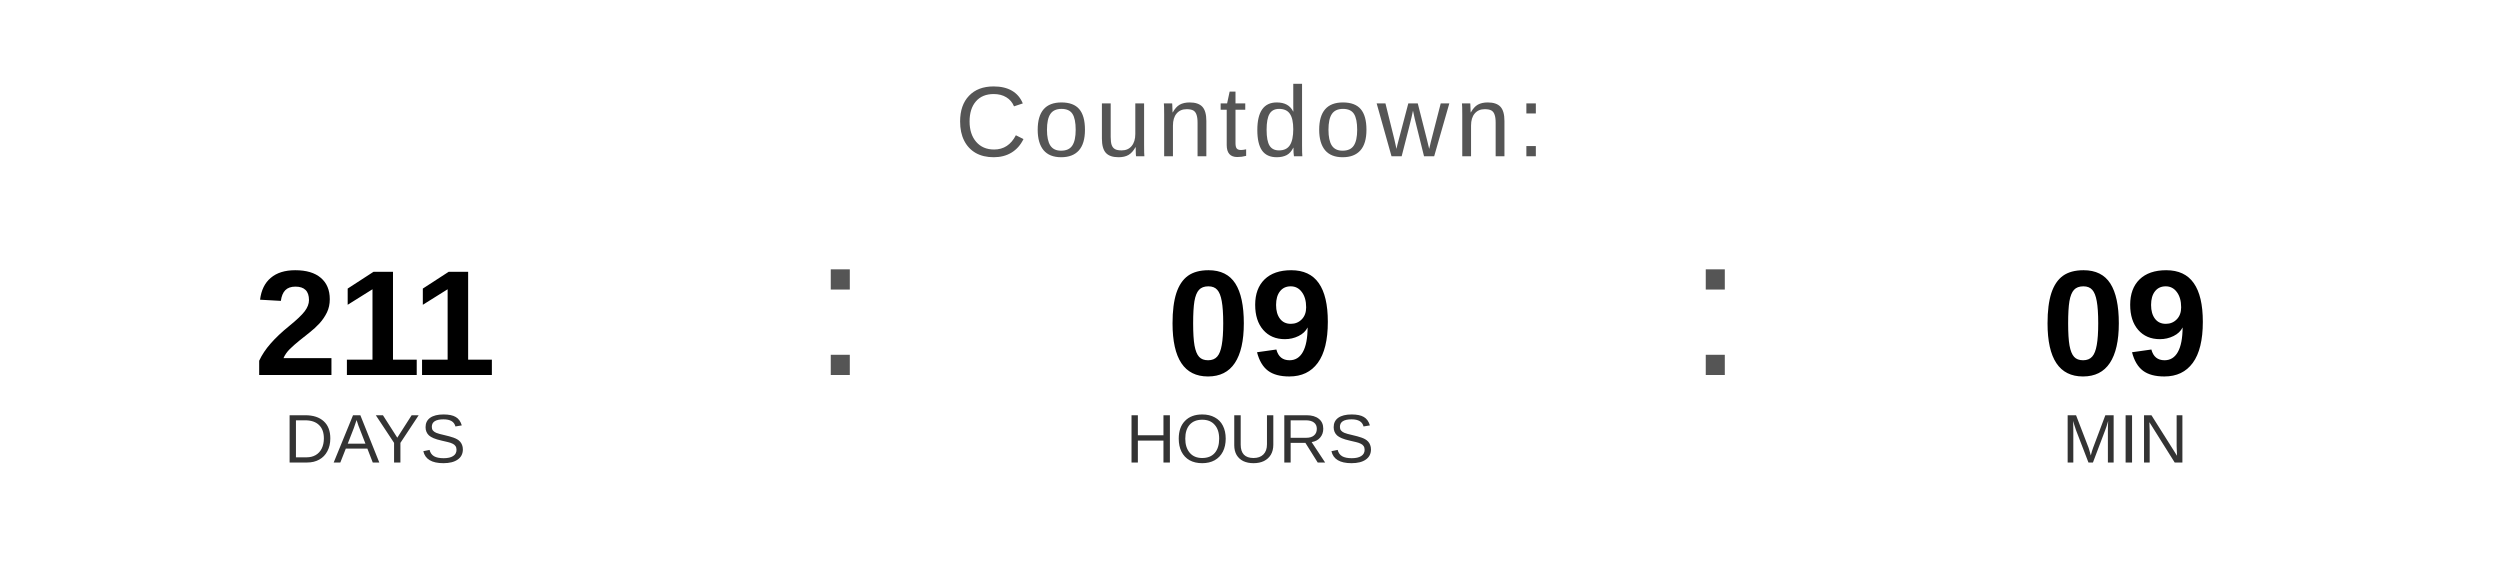
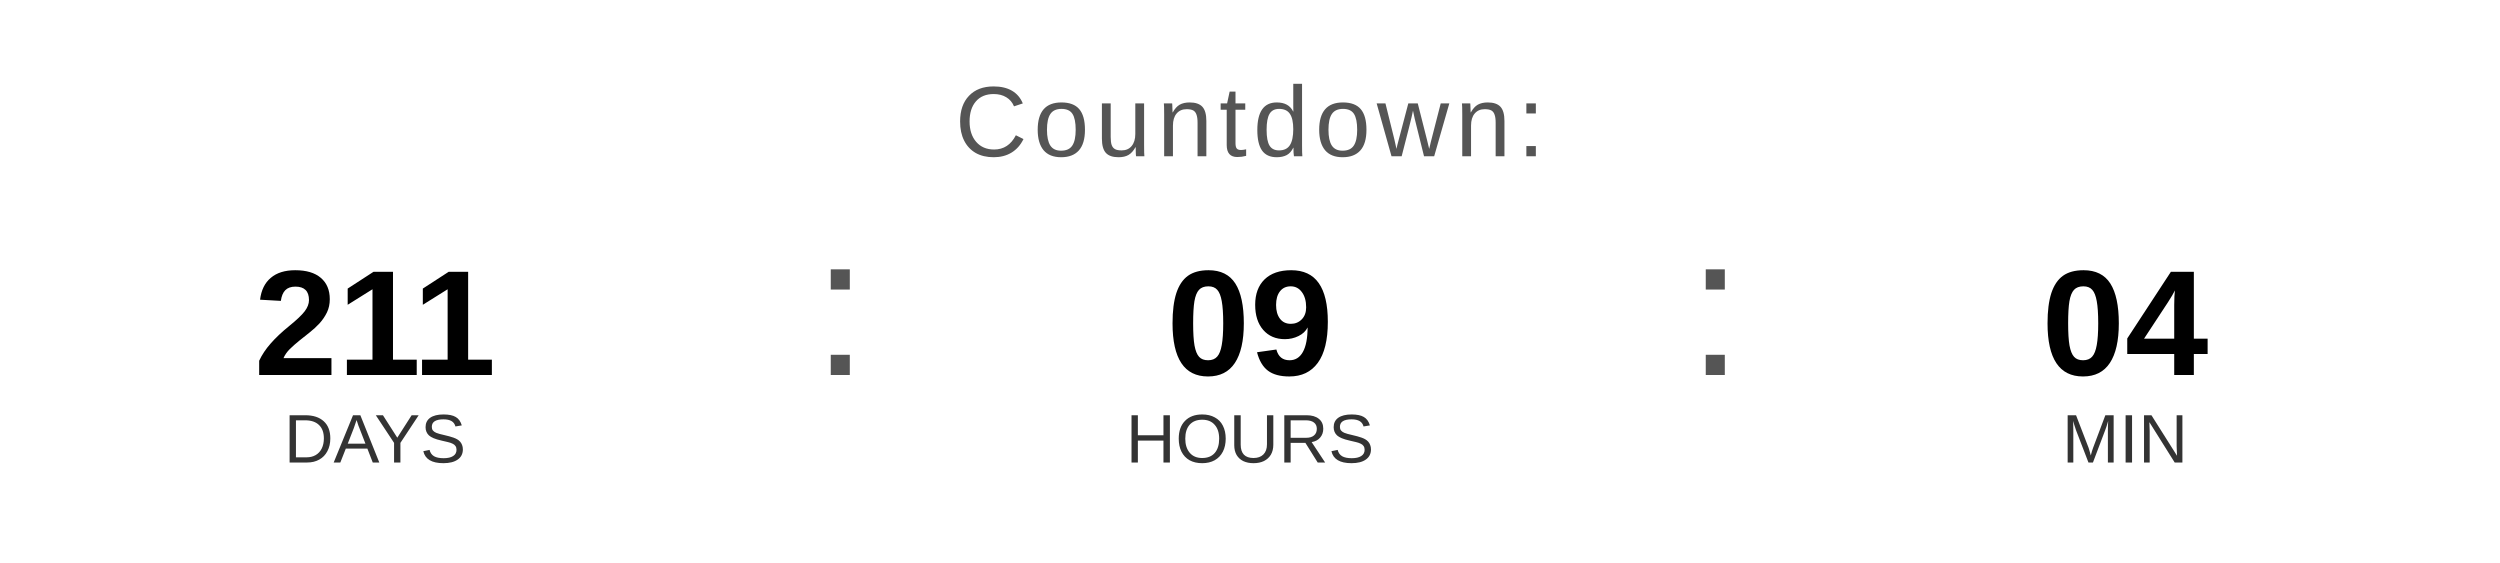
<svg xmlns="http://www.w3.org/2000/svg" width="400" height="90" viewBox="0 0 400 90">
  <text x="200" y="25" font-family="Arial, Helvetica, sans-serif" font-size="16" fill="#555555" text-anchor="middle" letter-spacing="1">
    Countdown:
  </text>
  <text x="60" y="60" font-family="Arial, Helvetica, sans-serif" font-size="24" font-weight="bold" fill="#000000" text-anchor="middle">211</text>
  <text x="60" y="74" font-family="Arial, Helvetica, sans-serif" font-size="11" fill="#333333" text-anchor="middle">DAYS</text>
  <text x="130" y="60" font-family="Arial, sans-serif" font-size="32" fill="#555555">:</text>
  <text x="200" y="60" font-family="Arial, Helvetica, sans-serif" font-size="24" font-weight="bold" fill="#000000" text-anchor="middle">09</text>
  <text x="200" y="74" font-family="Arial, Helvetica, sans-serif" font-size="11" fill="#333333" text-anchor="middle">HOURS</text>
  <text x="270" y="60" font-family="Arial, sans-serif" font-size="32" fill="#555555">:</text>
-   <text x="340" y="60" font-family="Arial, Helvetica, sans-serif" font-size="24" font-weight="bold" fill="#000000" text-anchor="middle">09</text>
+   <text x="340" y="60" font-family="Arial, Helvetica, sans-serif" font-size="24" font-weight="bold" fill="#000000" text-anchor="middle">04</text>
  <text x="340" y="74" font-family="Arial, Helvetica, sans-serif" font-size="11" fill="#333333" text-anchor="middle">MIN</text>
</svg>
